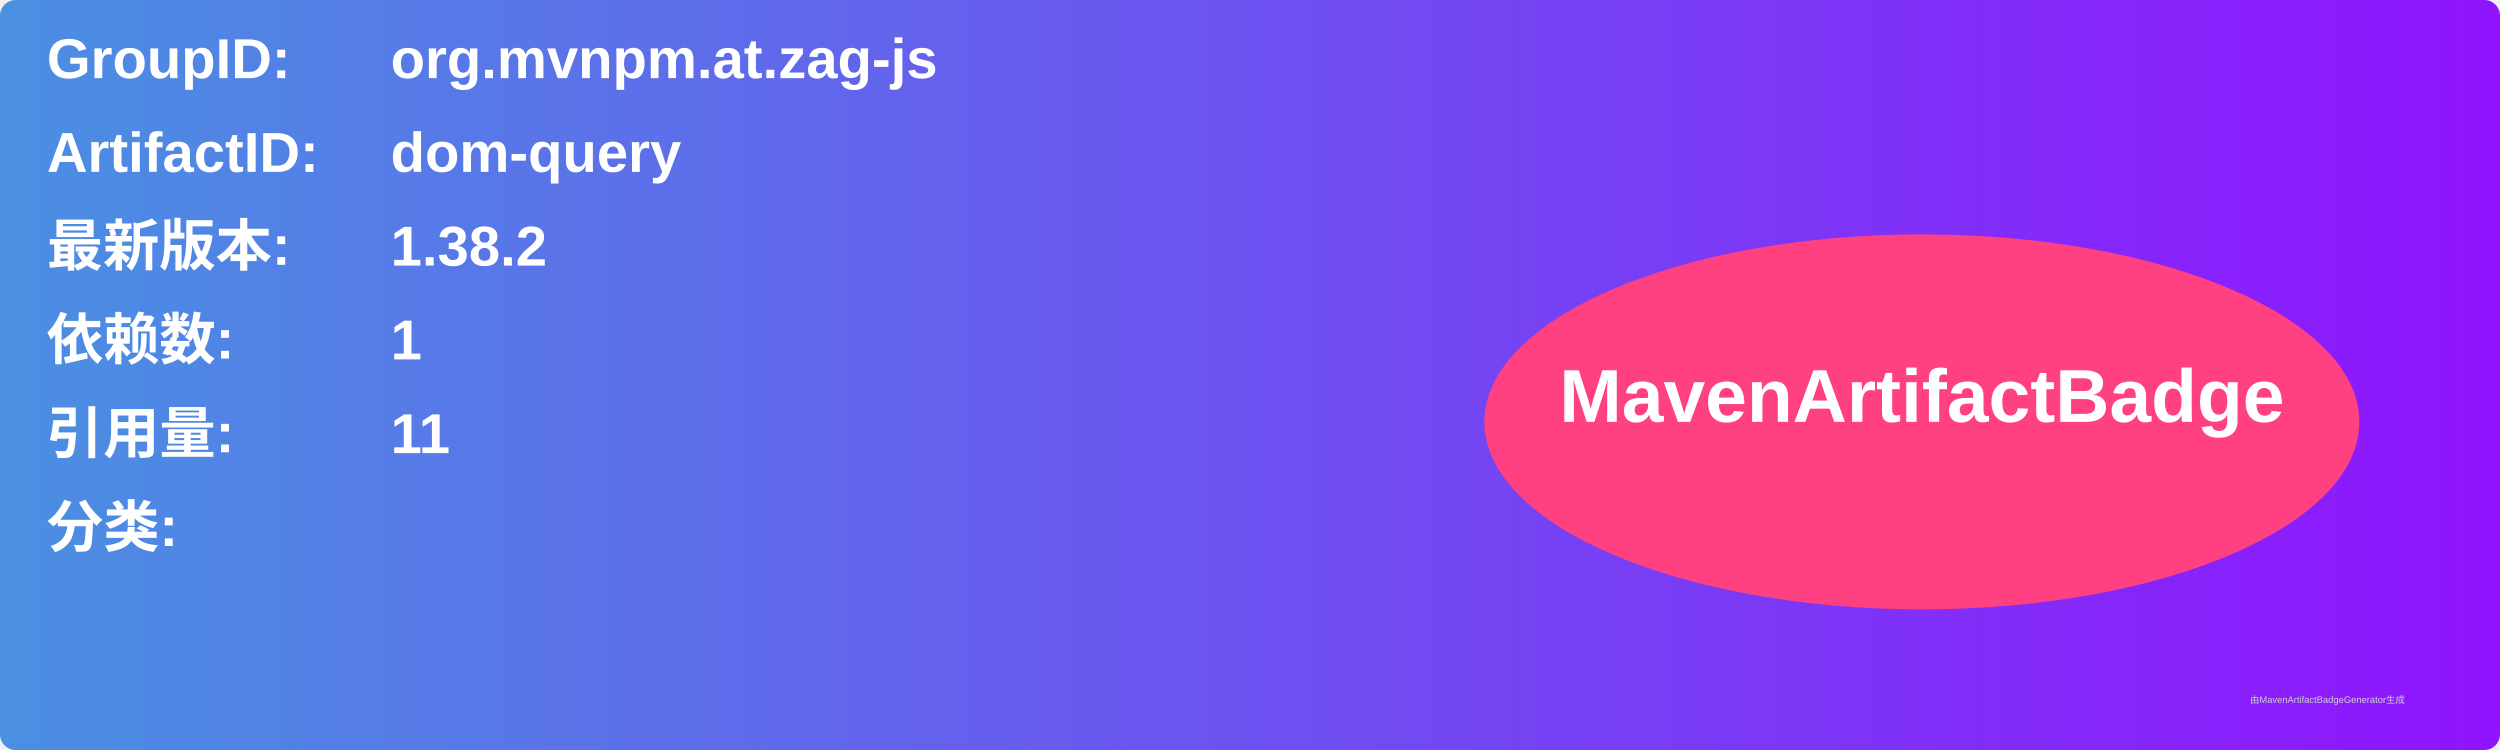
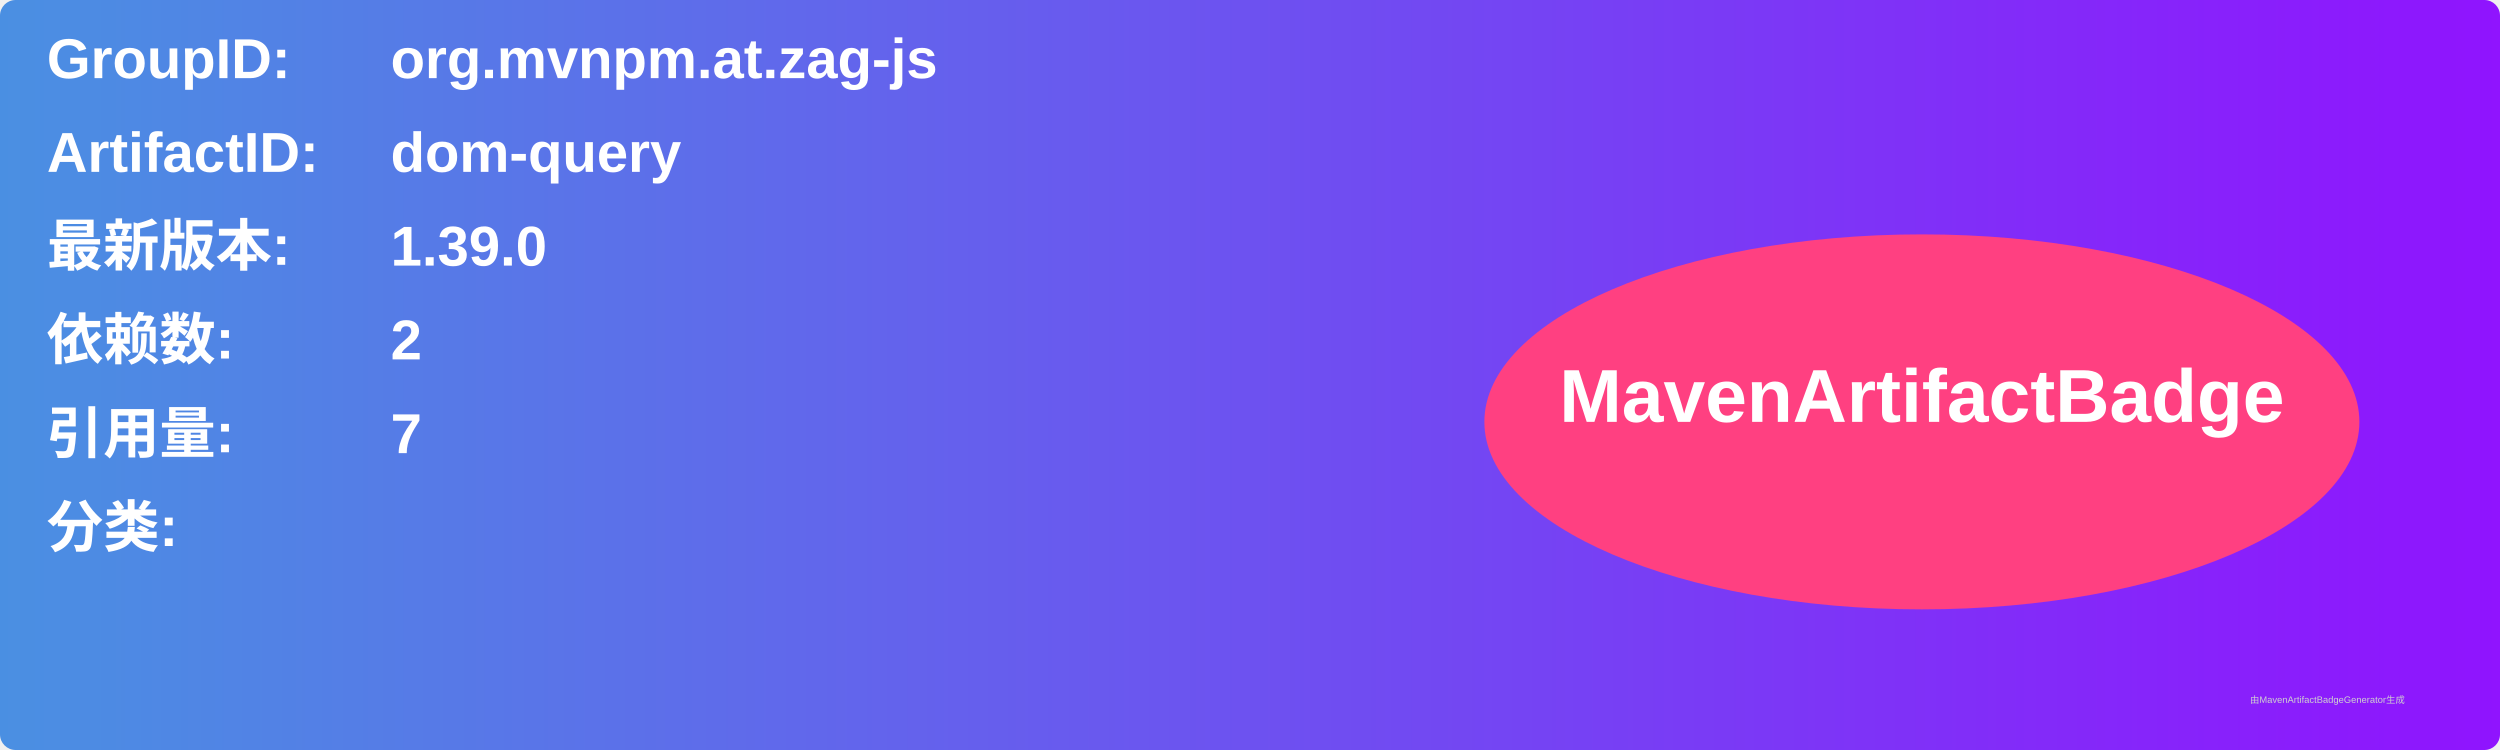
<svg xmlns="http://www.w3.org/2000/svg" width="800" height="240" viewBox="0 0 800 240">
  <linearGradient id="grad" x1="0%" y1="0%" x2="100%" y2="0%">
    <stop offset="0%" stop-color="#4a90e2" />
    <stop offset="100%" stop-color="#9013fe" />
  </linearGradient>
  <rect width="100%" height="100%" rx="5" ry="5" fill="url(#grad)" />
  <g transform="translate(15, 15)">
    <text x="0" y="10" font-family="Arial" font-size="18" fill="white" font-weight="bold" width="260">GroupID:</text>
    <text x="110" y="10" font-family="Arial" font-size="18" fill="white" font-weight="bold" width="460">org.mvnpm.at.zag-js</text>
    <text x="0" y="40" font-family="Arial" font-size="18" fill="white" font-weight="bold" width="260">ArtifactID:</text>
    <text x="110" y="40" font-family="Arial" font-size="18" fill="white" font-weight="bold" width="460">dom-query</text>
    <text x="0" y="70" font-family="Arial" font-size="18" fill="white" font-weight="bold">最新版本:</text>
    <text x="110" y="70" font-family="Arial" font-size="18" fill="white" font-weight="bold">
-       <tspan font-weight="bold">1.38.2</tspan>
+       <tspan font-weight="bold">1.39.0</tspan>
    </text>
    <text x="0" y="100" font-family="Arial" font-size="18" fill="white" font-weight="bold">依赖数: </text>
    <text x="110" y="100" font-family="Arial" font-size="18" fill="white">
-       <tspan font-weight="bold">1</tspan>
+       <tspan font-weight="bold">2</tspan>
    </text>
    <text x="0" y="130" font-family="Arial" font-size="18" fill="white" font-weight="bold">引用量: </text>
    <text x="110" y="130" font-family="Arial" font-size="18" fill="white">
-       <tspan font-weight="bold">11</tspan>
+       <tspan font-weight="bold">7</tspan>
    </text>
    <text x="0" y="160" font-family="Arial" font-size="18" fill="white" font-weight="bold">分类:</text>
    <text x="10" y="190" font-family="Arial" font-size="10" fill="white">
      <tspan font-weight="bold" />
    </text>
    <ellipse cx="600" cy="120" rx="140" ry="60" fill="#ff4081" />
    <text x="600" y="120" text-anchor="middle" font-family="Arial" font-size="24" fill="white" font-weight="bold">MavenArtifactBadge</text>
  </g>
  <text x="720" y="225" font-family="Arial" font-size="3" fill="#d0d0d0">由MavenArtifactBadgeGenerator生成</text>
</svg>
